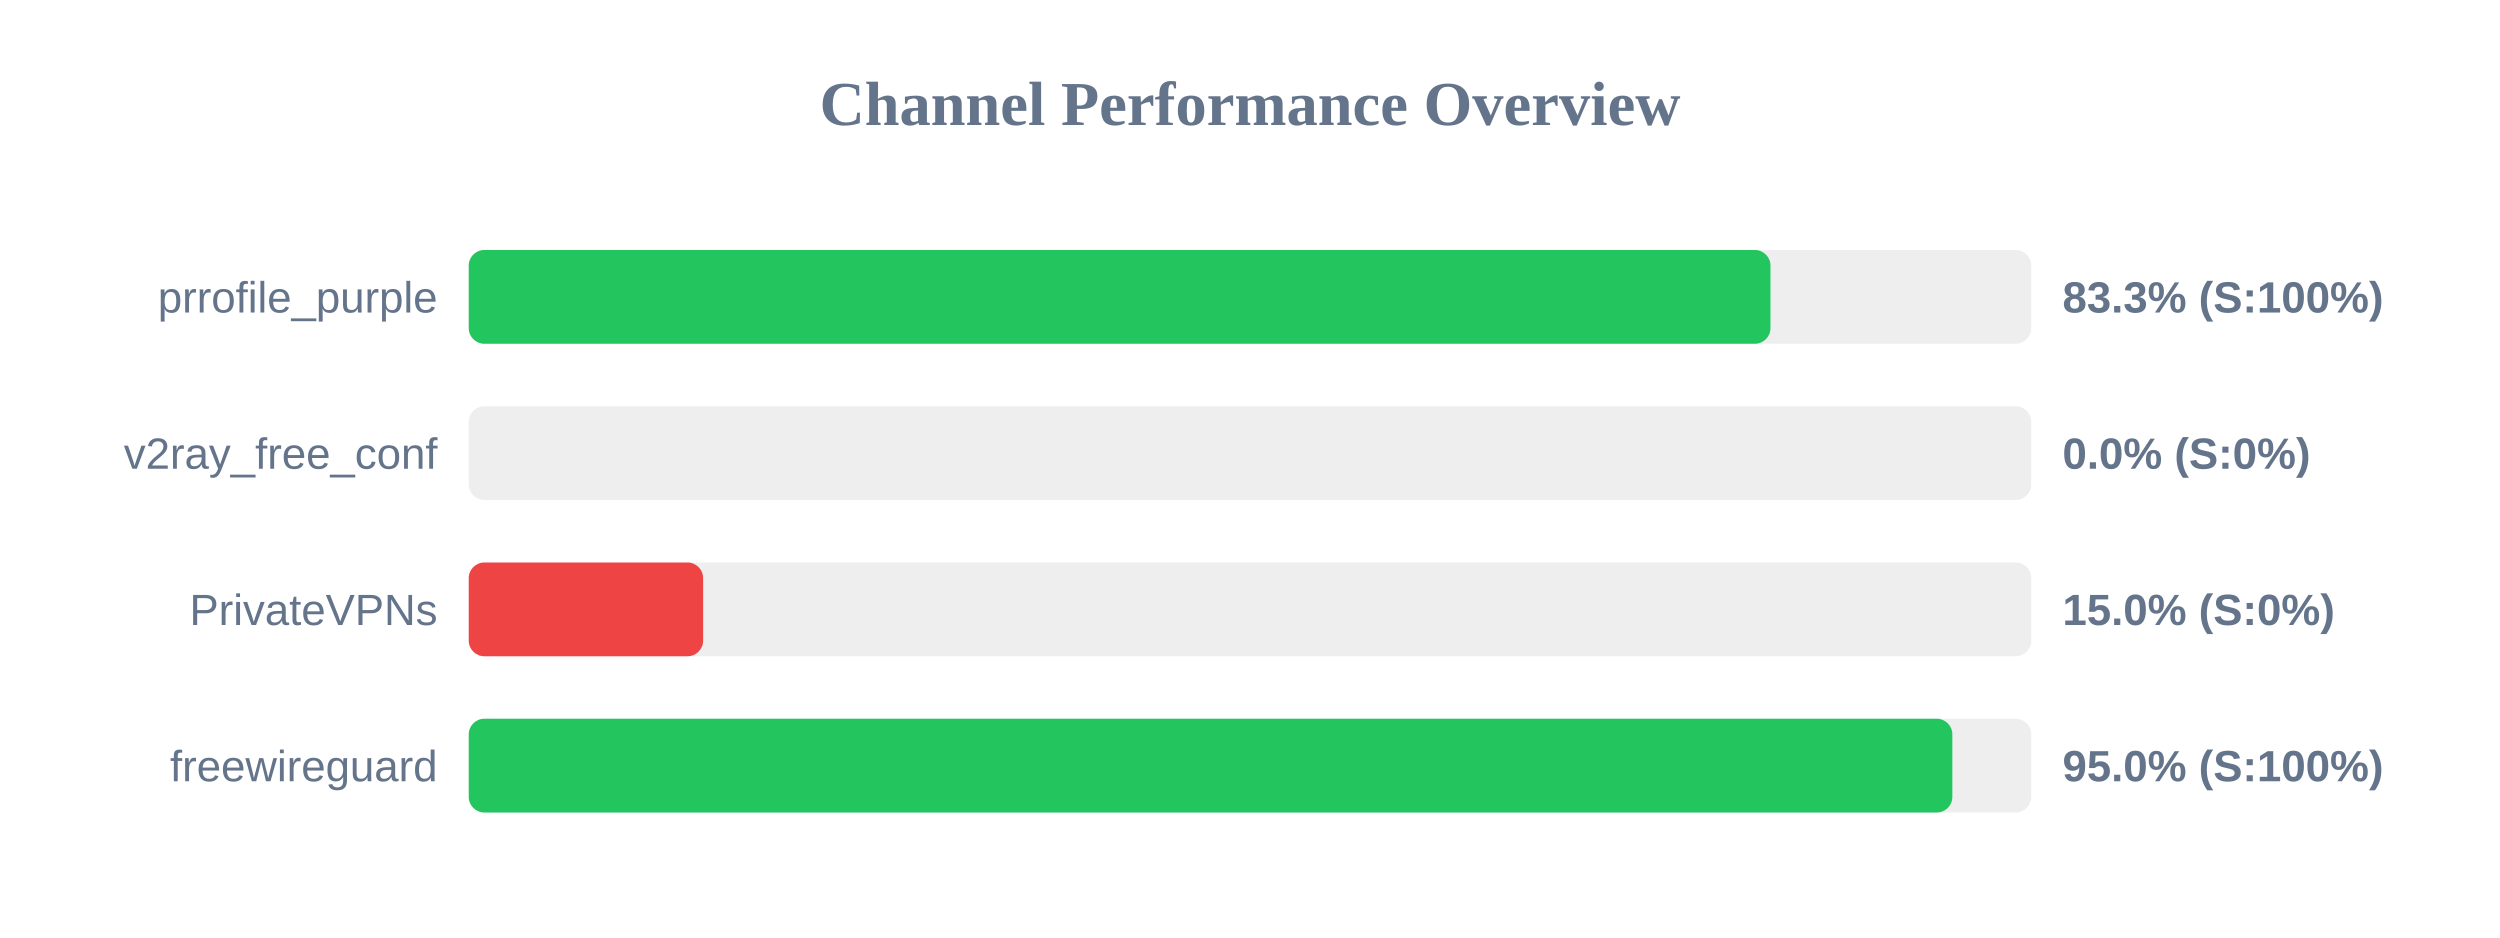
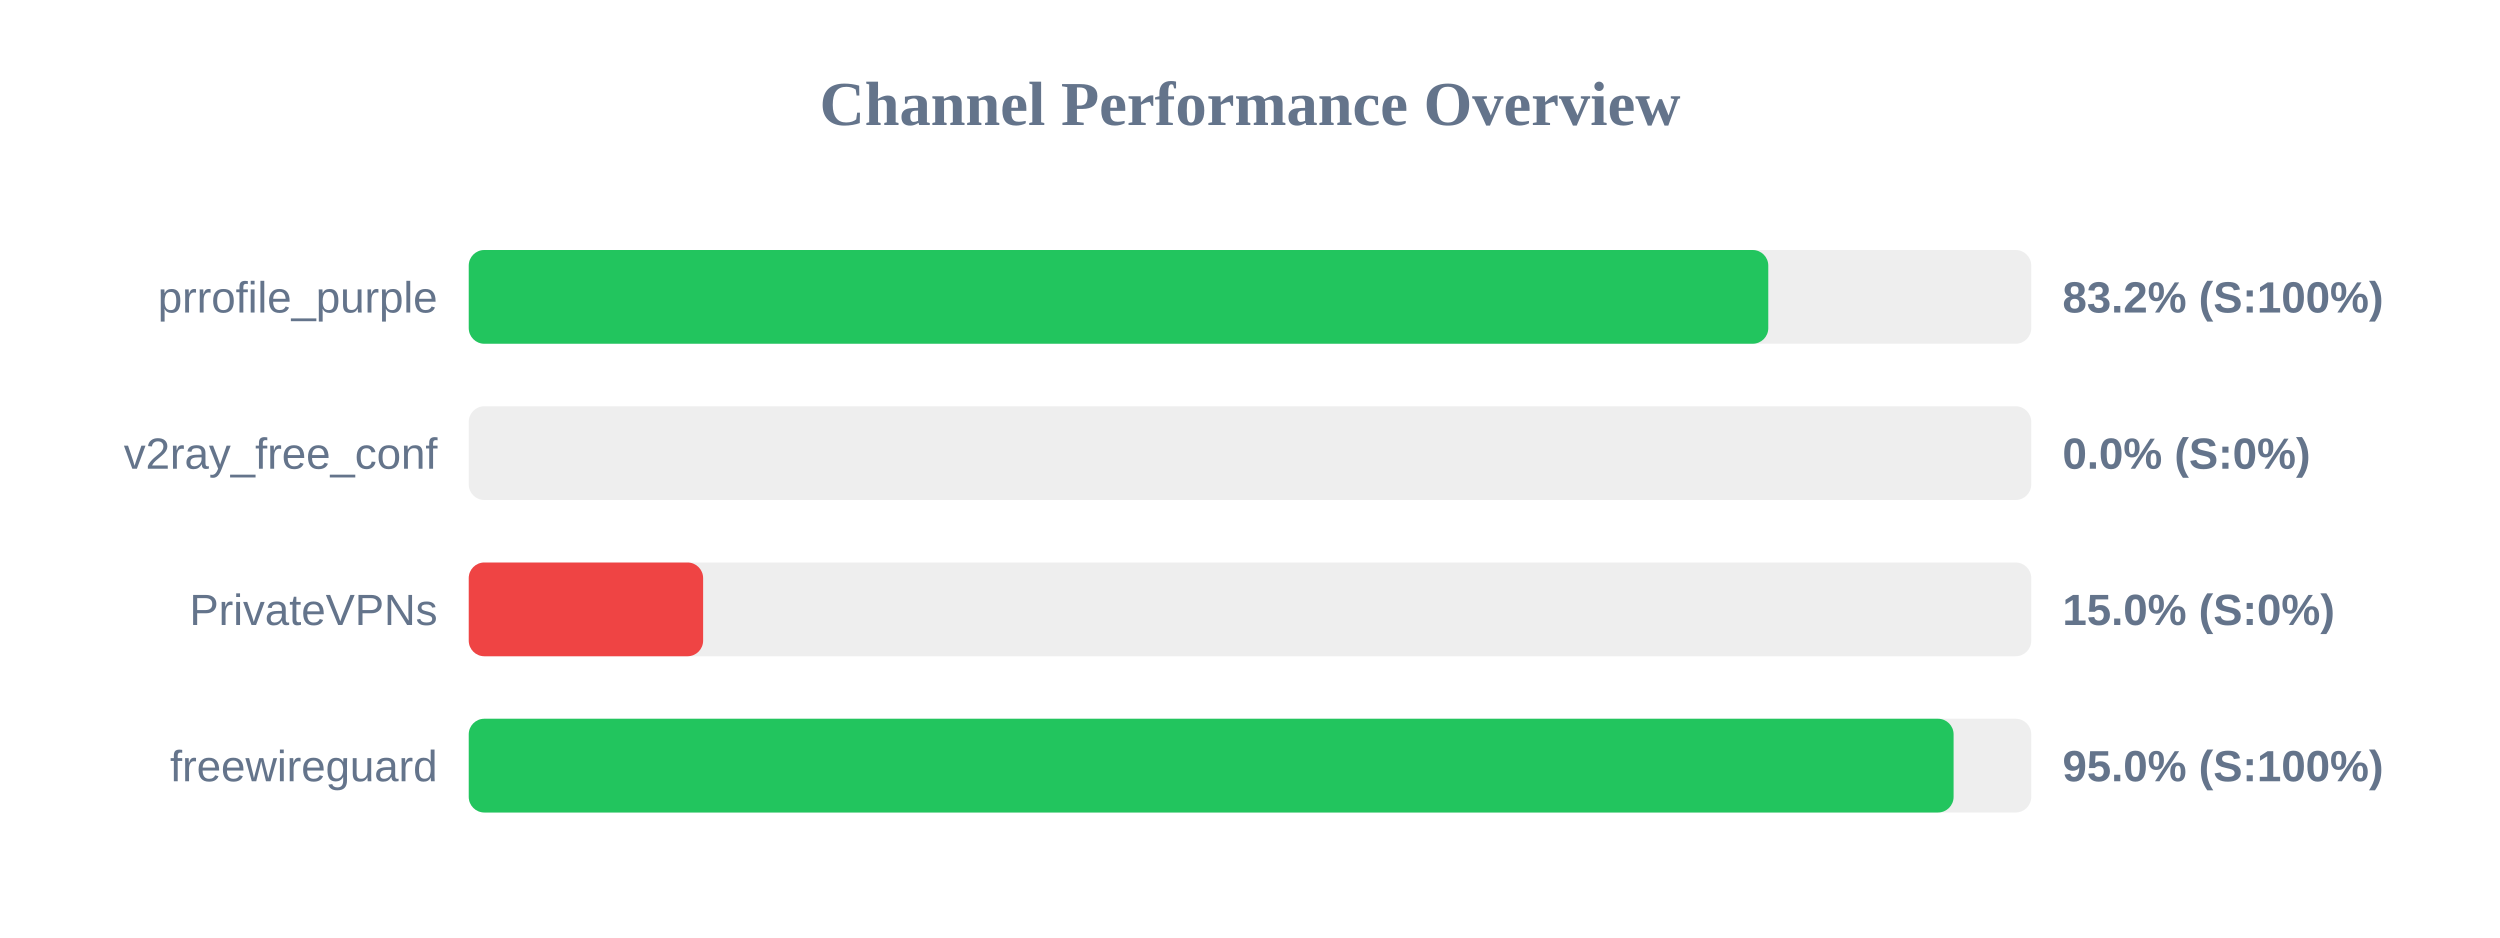
<svg xmlns="http://www.w3.org/2000/svg" width="800" height="300" version="1.1">
  <style>
        .row { font: 14px Arial; fill: #64748b; }
        .score { font: bold 14px Arial; fill: #64748b; }
    </style>
  <text x="400" y="40" text-anchor="middle" font-size="20px" font-weight="bold" fill="#64748b">Channel Performance Overview</text>
  <rect x="150" y="80" width="500" height="30" fill="#eee" rx="5" />
-   <rect x="150" y="80" width="416.55" height="30" fill="#22c55e" rx="5" />
+   <rect x="150" y="80" width="415.85" height="30" fill="#22c55e" rx="5" />
  <text x="140" y="100" text-anchor="end" class="row">prrofile_purple</text>
-   <text x="660" y="100" text-anchor="start" class="score">83.3% (S:100%)</text>
+   <text x="660" y="100" text-anchor="start" class="score">83.2% (S:100%)</text>
  <rect x="150" y="130" width="500" height="30" fill="#eee" rx="5" />
  <rect x="150" y="130" width="0.0" height="30" fill="#ef4444" rx="5" />
  <text x="140" y="150" text-anchor="end" class="row">v2ray_free_conf</text>
  <text x="660" y="150" text-anchor="start" class="score">0.0% (S:0%)</text>
  <rect x="150" y="180" width="500" height="30" fill="#eee" rx="5" />
  <rect x="150" y="180" width="75.0" height="30" fill="#ef4444" rx="5" />
  <text x="140" y="200" text-anchor="end" class="row">PrivateVPNs</text>
  <text x="660" y="200" text-anchor="start" class="score">15.0% (S:0%)</text>
  <rect x="150" y="230" width="500" height="30" fill="#eee" rx="5" />
-   <rect x="150" y="230" width="474.75" height="30" fill="#22c55e" rx="5" />
+   <rect x="150" y="230" width="475.15" height="30" fill="#22c55e" rx="5" />
  <text x="140" y="250" text-anchor="end" class="row">freewireguard</text>
  <text x="660" y="250" text-anchor="start" class="score">95.0% (S:100%)</text>
</svg>
